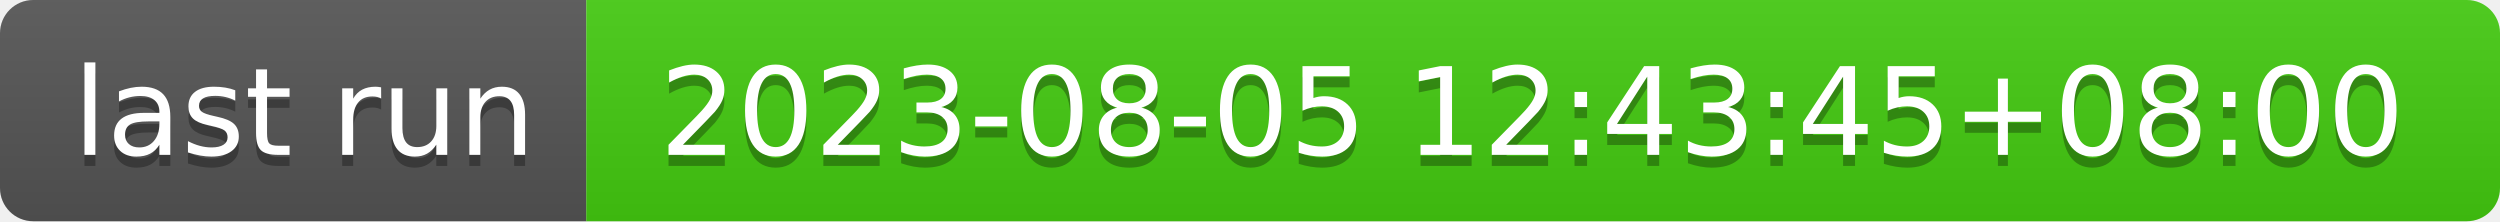
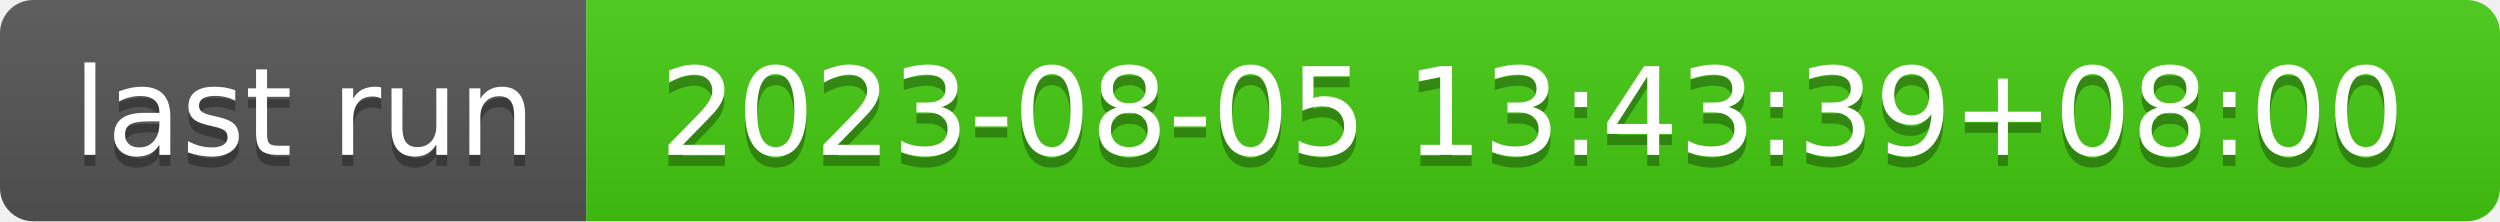
- <svg xmlns="http://www.w3.org/2000/svg" width="226" height="20" role="img" aria-label="last run: 2023-08-05 12:43:45+08:00">
+ <svg xmlns="http://www.w3.org/2000/svg" width="226" height="20" role="img" aria-label="last run: 2023-08-05 13:43:39+08:00">
  <linearGradient id="s" x2="0" y2="100%">
    <stop offset="0" stop-color="#bbb" stop-opacity=".1" />
    <stop offset="1" stop-opacity=".1" />
  </linearGradient>
  <clipPath id="r">
    <rect width="226" height="20" rx="3" fill="#fff" />
  </clipPath>
  <g clip-path="url(#r)">
    <rect width="53" height="20" fill="#555" />
    <rect x="53" width="173" height="20" fill="#4c1" />
    <rect width="226" height="20" fill="url(#s)" />
  </g>
  <g fill="#fff" text-anchor="middle" font-family="Verdana,Geneva,DejaVu Sans,sans-serif" text-rendering="geometricPrecision" font-size="110">
    <text aria-hidden="true" x="275" y="150" fill="#010101" fill-opacity=".3" transform="scale(.1)" textLength="430">last run</text>
    <text x="275" y="140" transform="scale(.1)" fill="#fff" textLength="430">last run</text>
-     <text aria-hidden="true" x="1385" y="150" fill="#010101" fill-opacity=".3" transform="scale(.1)" textLength="1630">2023-08-05 12:43:45+08:00</text>
-     <text x="1385" y="140" transform="scale(.1)" fill="#fff" textLength="1630">2023-08-05 12:43:45+08:00</text>
+     <text aria-hidden="true" x="1385" y="150" fill="#010101" fill-opacity=".3" transform="scale(.1)" textLength="1630">2023-08-05 13:43:39+08:00</text>
+     <text x="1385" y="140" transform="scale(.1)" fill="#fff" textLength="1630">2023-08-05 13:43:39+08:00</text>
  </g>
</svg>
